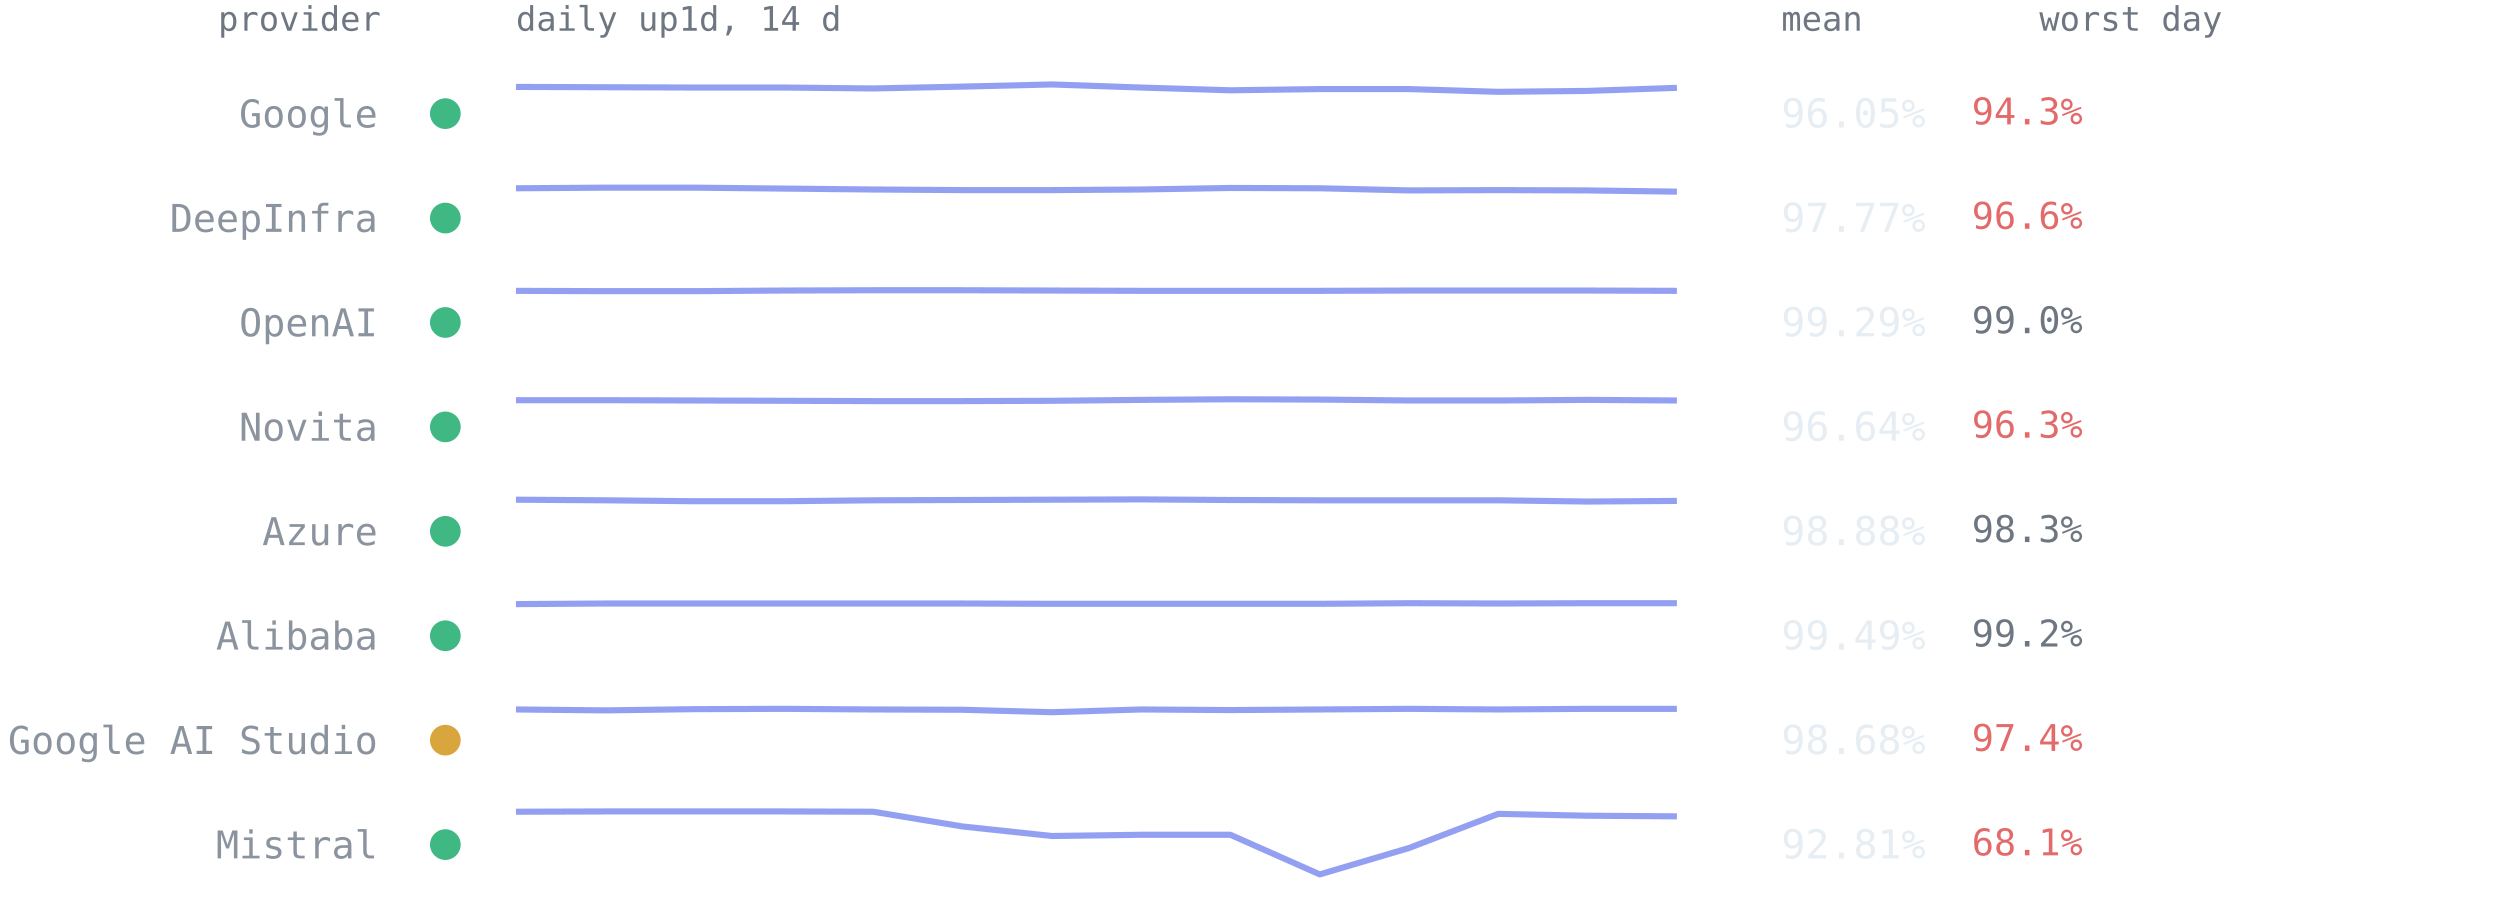
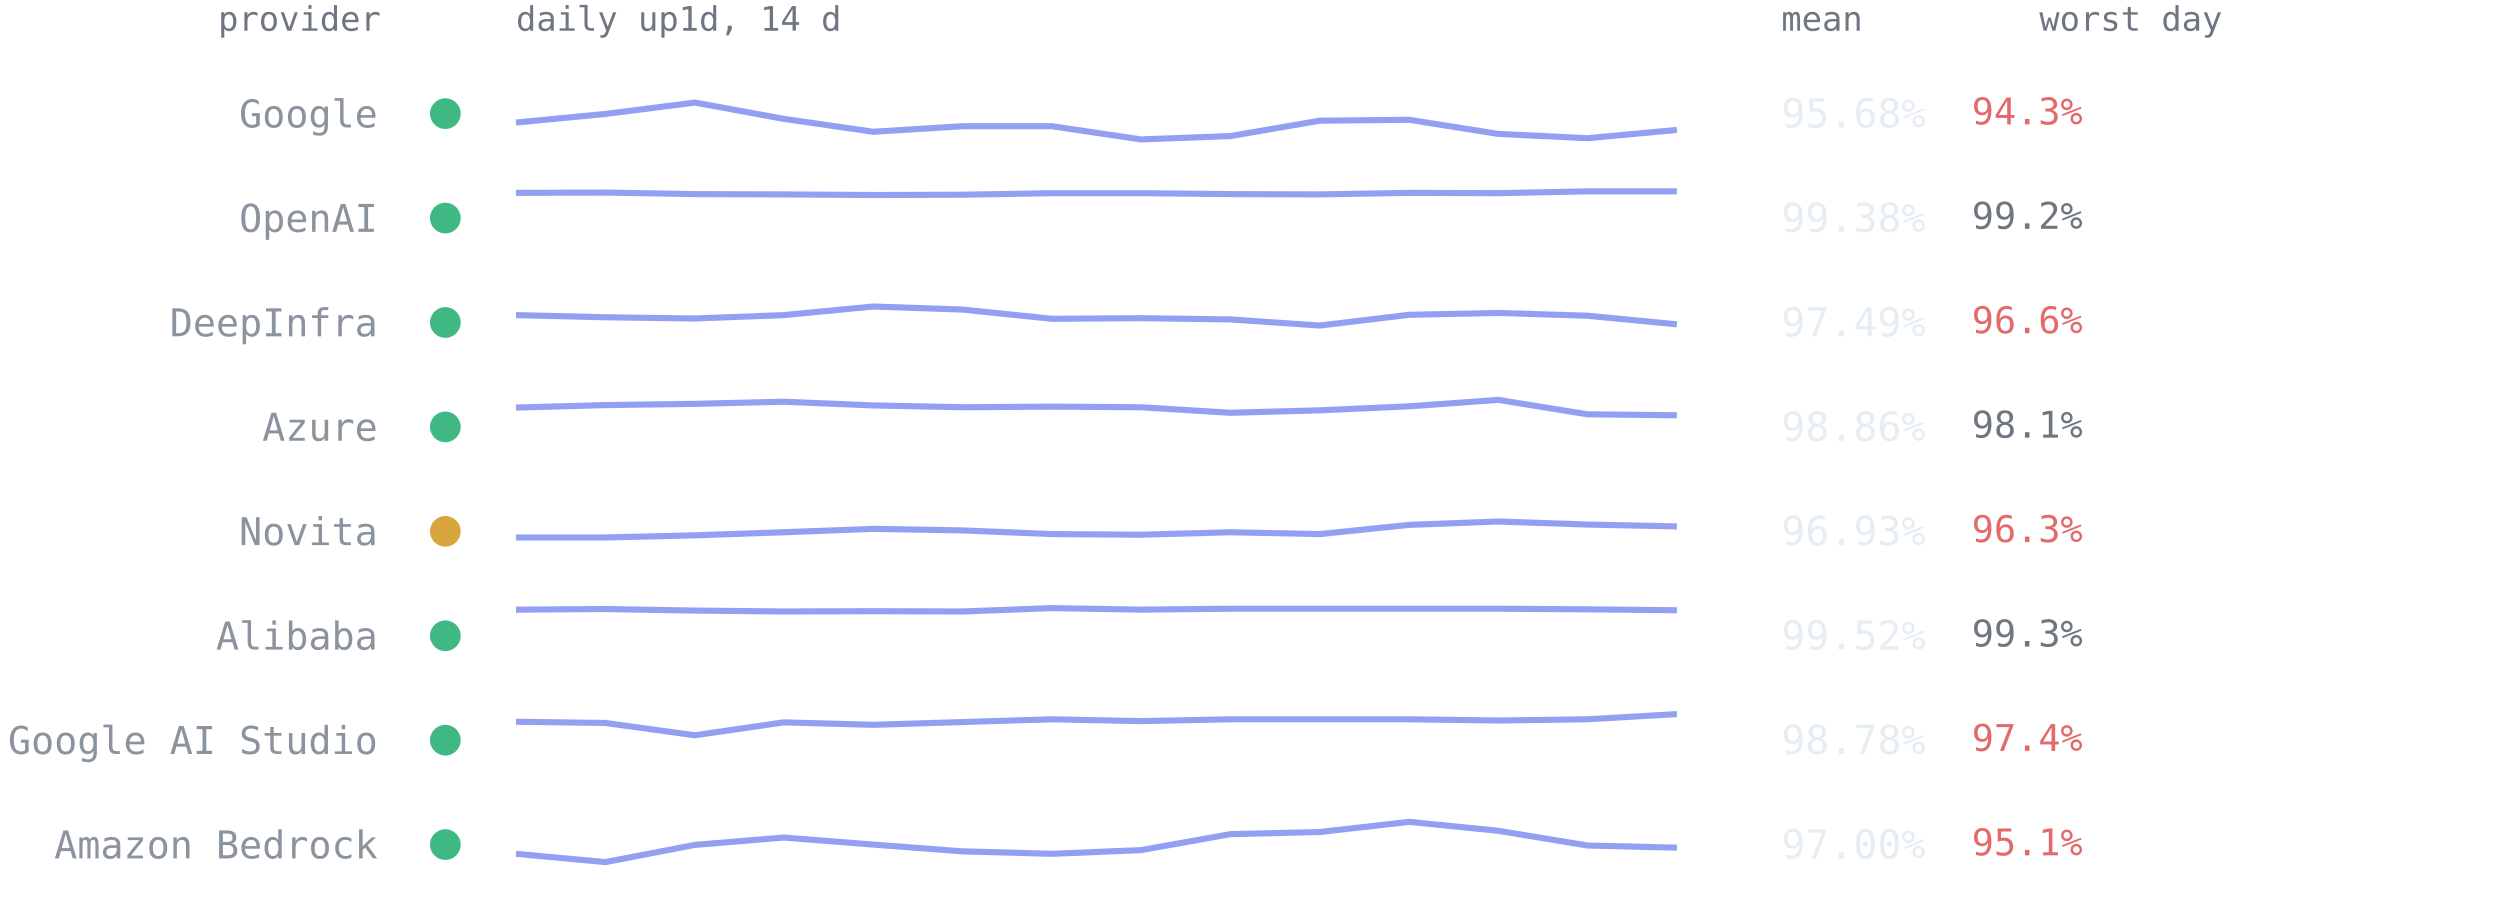
<svg xmlns="http://www.w3.org/2000/svg" viewBox="0 0 814 300" font-family="ui-monospace,SFMono-Regular,Menlo,Consolas,monospace" role="img" aria-label="Per-provider 14-day availability from up1d">
  <text x="124" y="10" text-anchor="end" style="font:11px ui-monospace,SFMono-Regular,Menlo,Consolas,monospace;fill:#6e7681">provider</text>
  <text x="168" y="10" style="font:11px ui-monospace,SFMono-Regular,Menlo,Consolas,monospace;fill:#6e7681">daily up1d, 14 d</text>
  <text x="580" y="10" style="font:11px ui-monospace,SFMono-Regular,Menlo,Consolas,monospace;fill:#6e7681">mean</text>
  <text x="664" y="10" style="font:11px ui-monospace,SFMono-Regular,Menlo,Consolas,monospace;fill:#6e7681">worst day</text>
  <circle cx="145" cy="37.0" r="5" fill="#3fb884" />
  <text x="123" y="41.5" text-anchor="end" style="font:12.5px ui-monospace,SFMono-Regular,Menlo,Consolas,monospace;fill:#8b949e">Google</text>
-   <polyline points="168.0,28.3 197.1,28.4 226.2,28.5 255.2,28.5 284.3,28.8 313.4,28.2 342.5,27.5 371.5,28.5 400.6,29.4 429.7,29.0 458.8,29.0 487.8,29.9 516.9,29.6 546.0,28.6" fill="none" stroke="#93a0f2" stroke-width="2" stroke-linejoin="round" />
-   <text x="580" y="41.5" style="font:13px ui-monospace,SFMono-Regular,Menlo,Consolas,monospace;fill:#e6edf3">96.05%</text>
+   <polyline points="168.0,39.9 197.1,37.1 226.2,33.4 255.2,38.7 284.3,42.9 313.4,41.1 342.5,41.1 371.5,45.4 400.6,44.3 429.7,39.3 458.8,39.0 487.8,43.6 516.9,45.0 546.0,42.3" fill="none" stroke="#93a0f2" stroke-width="2" stroke-linejoin="round" />
+   <text x="580" y="41.5" style="font:13px ui-monospace,SFMono-Regular,Menlo,Consolas,monospace;fill:#e6edf3">95.68%</text>
  <text x="642" y="40.5" style="font:12px ui-monospace,SFMono-Regular,Menlo,Consolas,monospace;fill:#e36a6a">94.3%</text>
  <circle cx="145" cy="71.0" r="5" fill="#3fb884" />
-   <text x="123" y="75.5" text-anchor="end" style="font:12.5px ui-monospace,SFMono-Regular,Menlo,Consolas,monospace;fill:#8b949e">DeepInfra</text>
-   <polyline points="168.0,61.3 197.1,61.1 226.2,61.1 255.2,61.4 284.3,61.7 313.4,61.9 342.5,61.9 371.5,61.7 400.6,61.2 429.7,61.3 458.8,62.0 487.8,61.9 516.9,62.0 546.0,62.4" fill="none" stroke="#93a0f2" stroke-width="2" stroke-linejoin="round" />
-   <text x="580" y="75.5" style="font:13px ui-monospace,SFMono-Regular,Menlo,Consolas,monospace;fill:#e6edf3">97.77%</text>
-   <text x="642" y="74.5" style="font:12px ui-monospace,SFMono-Regular,Menlo,Consolas,monospace;fill:#e36a6a">96.6%</text>
+   <text x="123" y="75.5" text-anchor="end" style="font:12.5px ui-monospace,SFMono-Regular,Menlo,Consolas,monospace;fill:#8b949e">OpenAI</text>
+   <polyline points="168.0,62.8 197.1,62.7 226.2,63.2 255.2,63.3 284.3,63.5 313.4,63.4 342.5,62.9 371.5,62.9 400.6,63.2 429.7,63.3 458.8,62.8 487.8,62.9 516.9,62.3 546.0,62.3" fill="none" stroke="#93a0f2" stroke-width="2" stroke-linejoin="round" />
+   <text x="580" y="75.5" style="font:13px ui-monospace,SFMono-Regular,Menlo,Consolas,monospace;fill:#e6edf3">99.38%</text>
+   <text x="642" y="74.5" style="font:12px ui-monospace,SFMono-Regular,Menlo,Consolas,monospace;fill:#6e7681">99.2%</text>
  <circle cx="145" cy="105.0" r="5" fill="#3fb884" />
-   <text x="123" y="109.5" text-anchor="end" style="font:12.5px ui-monospace,SFMono-Regular,Menlo,Consolas,monospace;fill:#8b949e">OpenAI</text>
-   <polyline points="168.0,94.7 197.1,94.8 226.2,94.8 255.2,94.6 284.3,94.5 313.4,94.5 342.5,94.6 371.5,94.7 400.6,94.7 429.7,94.7 458.8,94.6 487.8,94.6 516.9,94.6 546.0,94.7" fill="none" stroke="#93a0f2" stroke-width="2" stroke-linejoin="round" />
-   <text x="580" y="109.5" style="font:13px ui-monospace,SFMono-Regular,Menlo,Consolas,monospace;fill:#e6edf3">99.29%</text>
-   <text x="642" y="108.5" style="font:12px ui-monospace,SFMono-Regular,Menlo,Consolas,monospace;fill:#6e7681">99.0%</text>
+   <text x="123" y="109.5" text-anchor="end" style="font:12.5px ui-monospace,SFMono-Regular,Menlo,Consolas,monospace;fill:#8b949e">DeepInfra</text>
+   <polyline points="168.0,102.6 197.1,103.3 226.2,103.7 255.2,102.6 284.3,99.8 313.4,100.8 342.5,103.8 371.5,103.6 400.6,104.0 429.7,106.0 458.8,102.5 487.8,101.9 516.9,102.8 546.0,105.6" fill="none" stroke="#93a0f2" stroke-width="2" stroke-linejoin="round" />
+   <text x="580" y="109.5" style="font:13px ui-monospace,SFMono-Regular,Menlo,Consolas,monospace;fill:#e6edf3">97.49%</text>
+   <text x="642" y="108.5" style="font:12px ui-monospace,SFMono-Regular,Menlo,Consolas,monospace;fill:#e36a6a">96.6%</text>
  <circle cx="145" cy="139.0" r="5" fill="#3fb884" />
-   <text x="123" y="143.5" text-anchor="end" style="font:12.5px ui-monospace,SFMono-Regular,Menlo,Consolas,monospace;fill:#8b949e">Novita</text>
-   <polyline points="168.0,130.3 197.1,130.3 226.2,130.4 255.2,130.5 284.3,130.6 313.4,130.6 342.5,130.5 371.5,130.2 400.6,130.0 429.7,130.1 458.8,130.4 487.8,130.4 516.9,130.2 546.0,130.4" fill="none" stroke="#93a0f2" stroke-width="2" stroke-linejoin="round" />
-   <text x="580" y="143.5" style="font:13px ui-monospace,SFMono-Regular,Menlo,Consolas,monospace;fill:#e6edf3">96.64%</text>
-   <text x="642" y="142.5" style="font:12px ui-monospace,SFMono-Regular,Menlo,Consolas,monospace;fill:#e36a6a">96.3%</text>
-   <circle cx="145" cy="173.0" r="5" fill="#3fb884" />
-   <text x="123" y="177.5" text-anchor="end" style="font:12.5px ui-monospace,SFMono-Regular,Menlo,Consolas,monospace;fill:#8b949e">Azure</text>
-   <polyline points="168.0,162.7 197.1,162.9 226.2,163.2 255.2,163.2 284.3,162.9 313.4,162.8 342.5,162.7 371.5,162.6 400.6,162.8 429.7,162.9 458.8,162.9 487.8,162.9 516.9,163.3 546.0,163.1" fill="none" stroke="#93a0f2" stroke-width="2" stroke-linejoin="round" />
-   <text x="580" y="177.5" style="font:13px ui-monospace,SFMono-Regular,Menlo,Consolas,monospace;fill:#e6edf3">98.88%</text>
-   <text x="642" y="176.5" style="font:12px ui-monospace,SFMono-Regular,Menlo,Consolas,monospace;fill:#6e7681">98.3%</text>
+   <text x="123" y="143.5" text-anchor="end" style="font:12.5px ui-monospace,SFMono-Regular,Menlo,Consolas,monospace;fill:#8b949e">Azure</text>
+   <polyline points="168.0,132.7 197.1,131.9 226.2,131.5 255.2,130.8 284.3,132.0 313.4,132.6 342.5,132.4 371.5,132.6 400.6,134.4 429.7,133.6 458.8,132.3 487.8,130.2 516.9,134.9 546.0,135.2" fill="none" stroke="#93a0f2" stroke-width="2" stroke-linejoin="round" />
+   <text x="580" y="143.5" style="font:13px ui-monospace,SFMono-Regular,Menlo,Consolas,monospace;fill:#e6edf3">98.86%</text>
+   <text x="642" y="142.5" style="font:12px ui-monospace,SFMono-Regular,Menlo,Consolas,monospace;fill:#6e7681">98.1%</text>
+   <circle cx="145" cy="173.0" r="5" fill="#d9a63e" />
+   <text x="123" y="177.5" text-anchor="end" style="font:12.5px ui-monospace,SFMono-Regular,Menlo,Consolas,monospace;fill:#8b949e">Novita</text>
+   <polyline points="168.0,175.0 197.1,175.0 226.2,174.3 255.2,173.3 284.3,172.2 313.4,172.7 342.5,173.9 371.5,174.1 400.6,173.3 429.7,173.9 458.8,170.9 487.8,169.8 516.9,170.8 546.0,171.4" fill="none" stroke="#93a0f2" stroke-width="2" stroke-linejoin="round" />
+   <text x="580" y="177.5" style="font:13px ui-monospace,SFMono-Regular,Menlo,Consolas,monospace;fill:#e6edf3">96.93%</text>
+   <text x="642" y="176.5" style="font:12px ui-monospace,SFMono-Regular,Menlo,Consolas,monospace;fill:#e36a6a">96.3%</text>
  <circle cx="145" cy="207.0" r="5" fill="#3fb884" />
  <text x="123" y="211.5" text-anchor="end" style="font:12.5px ui-monospace,SFMono-Regular,Menlo,Consolas,monospace;fill:#8b949e">Alibaba</text>
-   <polyline points="168.0,196.7 197.1,196.5 226.2,196.5 255.2,196.5 284.3,196.5 313.4,196.5 342.5,196.6 371.5,196.6 400.6,196.6 429.7,196.6 458.8,196.4 487.8,196.5 516.9,196.4 546.0,196.4" fill="none" stroke="#93a0f2" stroke-width="2" stroke-linejoin="round" />
-   <text x="580" y="211.5" style="font:13px ui-monospace,SFMono-Regular,Menlo,Consolas,monospace;fill:#e6edf3">99.49%</text>
-   <text x="642" y="210.5" style="font:12px ui-monospace,SFMono-Regular,Menlo,Consolas,monospace;fill:#6e7681">99.2%</text>
-   <circle cx="145" cy="241.0" r="5" fill="#d9a63e" />
+   <polyline points="168.0,198.5 197.1,198.3 226.2,198.8 255.2,199.1 284.3,199.0 313.4,199.1 342.5,198.0 371.5,198.5 400.6,198.2 429.7,198.2 458.8,198.2 487.8,198.2 516.9,198.4 546.0,198.7" fill="none" stroke="#93a0f2" stroke-width="2" stroke-linejoin="round" />
+   <text x="580" y="211.5" style="font:13px ui-monospace,SFMono-Regular,Menlo,Consolas,monospace;fill:#e6edf3">99.52%</text>
+   <text x="642" y="210.5" style="font:12px ui-monospace,SFMono-Regular,Menlo,Consolas,monospace;fill:#6e7681">99.3%</text>
+   <circle cx="145" cy="241.0" r="5" fill="#3fb884" />
  <text x="123" y="245.5" text-anchor="end" style="font:12.5px ui-monospace,SFMono-Regular,Menlo,Consolas,monospace;fill:#8b949e">Google AI Studio</text>
-   <polyline points="168.0,231.0 197.1,231.3 226.2,230.9 255.2,230.8 284.3,231.0 313.4,231.1 342.5,231.9 371.5,231.0 400.6,231.2 429.7,231.0 458.8,230.8 487.8,231.0 516.9,230.8 546.0,230.8" fill="none" stroke="#93a0f2" stroke-width="2" stroke-linejoin="round" />
-   <text x="580" y="245.5" style="font:13px ui-monospace,SFMono-Regular,Menlo,Consolas,monospace;fill:#e6edf3">98.68%</text>
+   <polyline points="168.0,235.0 197.1,235.4 226.2,239.4 255.2,235.2 284.3,236.0 313.4,235.1 342.5,234.2 371.5,234.8 400.6,234.2 429.7,234.2 458.8,234.2 487.8,234.6 516.9,234.2 546.0,232.5" fill="none" stroke="#93a0f2" stroke-width="2" stroke-linejoin="round" />
+   <text x="580" y="245.5" style="font:13px ui-monospace,SFMono-Regular,Menlo,Consolas,monospace;fill:#e6edf3">98.78%</text>
  <text x="642" y="244.5" style="font:12px ui-monospace,SFMono-Regular,Menlo,Consolas,monospace;fill:#e36a6a">97.4%</text>
  <circle cx="145" cy="275.0" r="5" fill="#3fb884" />
-   <text x="123" y="279.5" text-anchor="end" style="font:12.5px ui-monospace,SFMono-Regular,Menlo,Consolas,monospace;fill:#8b949e">Mistral</text>
-   <polyline points="168.0,264.3 197.1,264.2 226.2,264.2 255.2,264.2 284.3,264.3 313.4,269.1 342.5,272.2 371.5,271.8 400.6,271.8 429.7,284.7 458.8,276.1 487.8,265.0 516.9,265.6 546.0,265.8" fill="none" stroke="#93a0f2" stroke-width="2" stroke-linejoin="round" />
-   <text x="580" y="279.5" style="font:13px ui-monospace,SFMono-Regular,Menlo,Consolas,monospace;fill:#e6edf3">92.81%</text>
-   <text x="642" y="278.5" style="font:12px ui-monospace,SFMono-Regular,Menlo,Consolas,monospace;fill:#e36a6a">68.1%</text>
+   <text x="123" y="279.5" text-anchor="end" style="font:12.5px ui-monospace,SFMono-Regular,Menlo,Consolas,monospace;fill:#8b949e">Amazon Bedrock</text>
+   <polyline points="168.0,278.0 197.1,280.7 226.2,275.1 255.2,272.7 284.3,275.0 313.4,277.2 342.5,278.0 371.5,276.8 400.6,271.6 429.7,270.9 458.8,267.6 487.8,270.5 516.9,275.3 546.0,276.0" fill="none" stroke="#93a0f2" stroke-width="2" stroke-linejoin="round" />
+   <text x="580" y="279.5" style="font:13px ui-monospace,SFMono-Regular,Menlo,Consolas,monospace;fill:#e6edf3">97.00%</text>
+   <text x="642" y="278.5" style="font:12px ui-monospace,SFMono-Regular,Menlo,Consolas,monospace;fill:#e36a6a">95.1%</text>
</svg>
